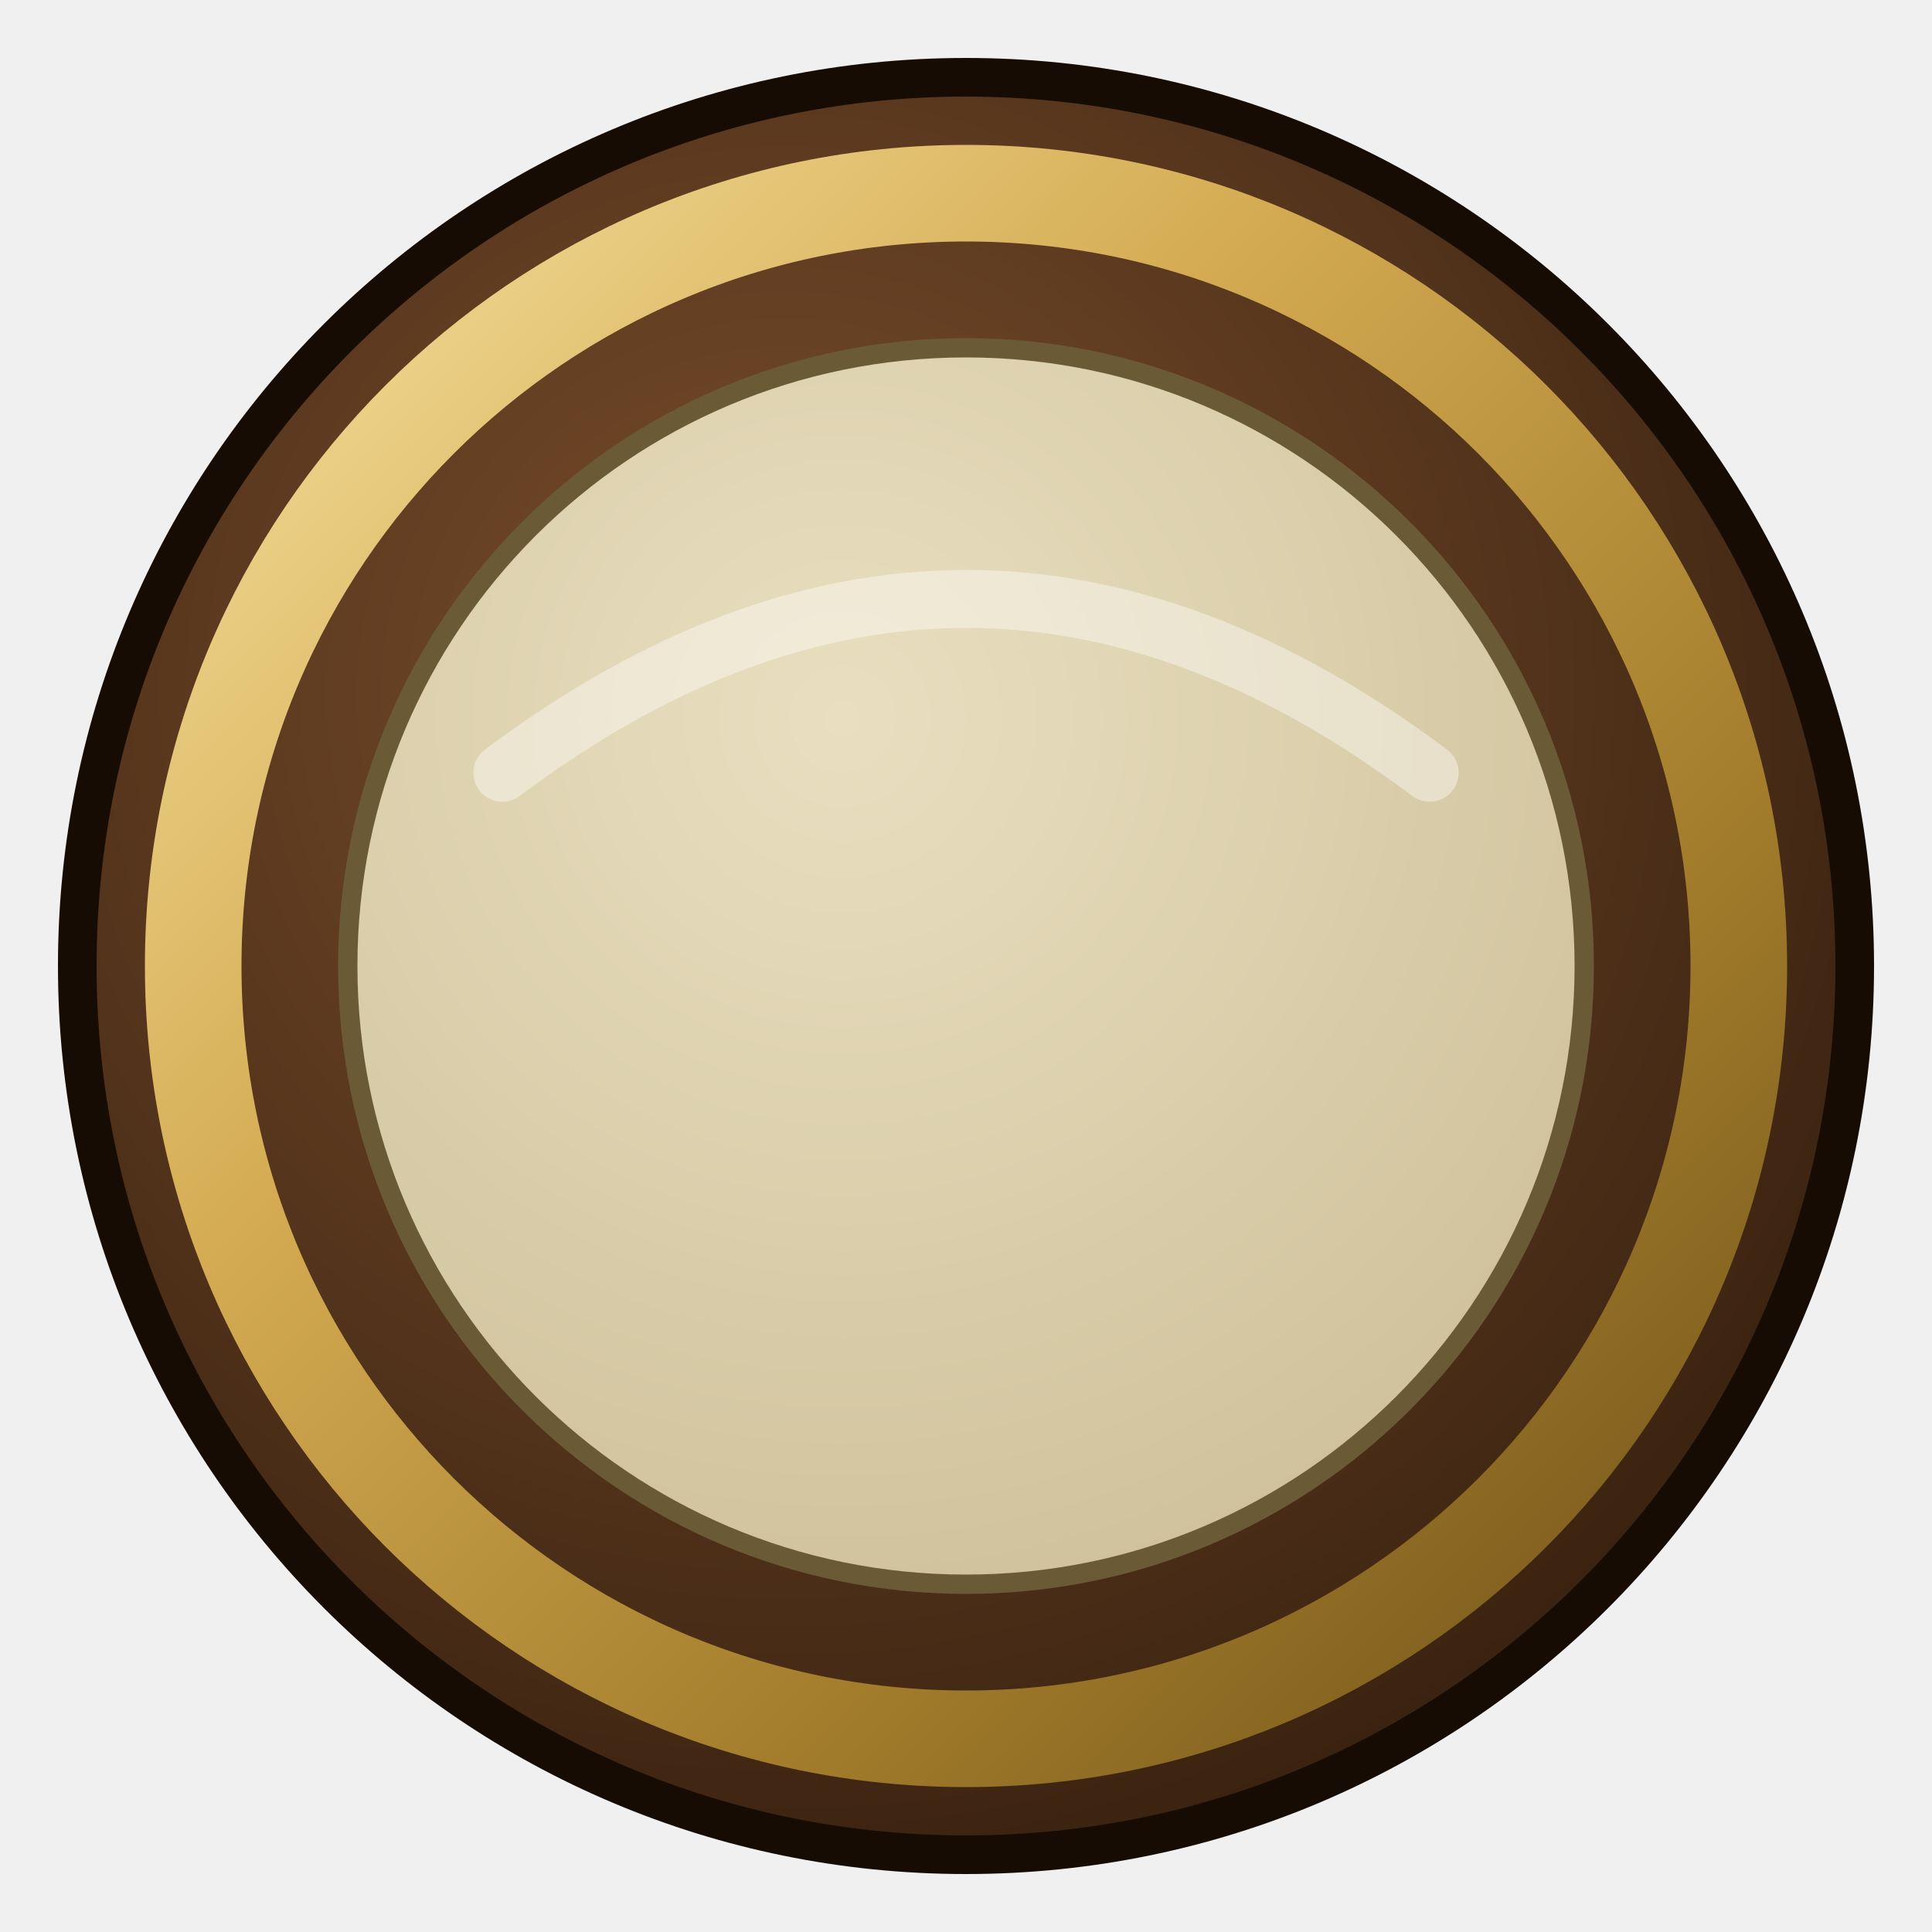
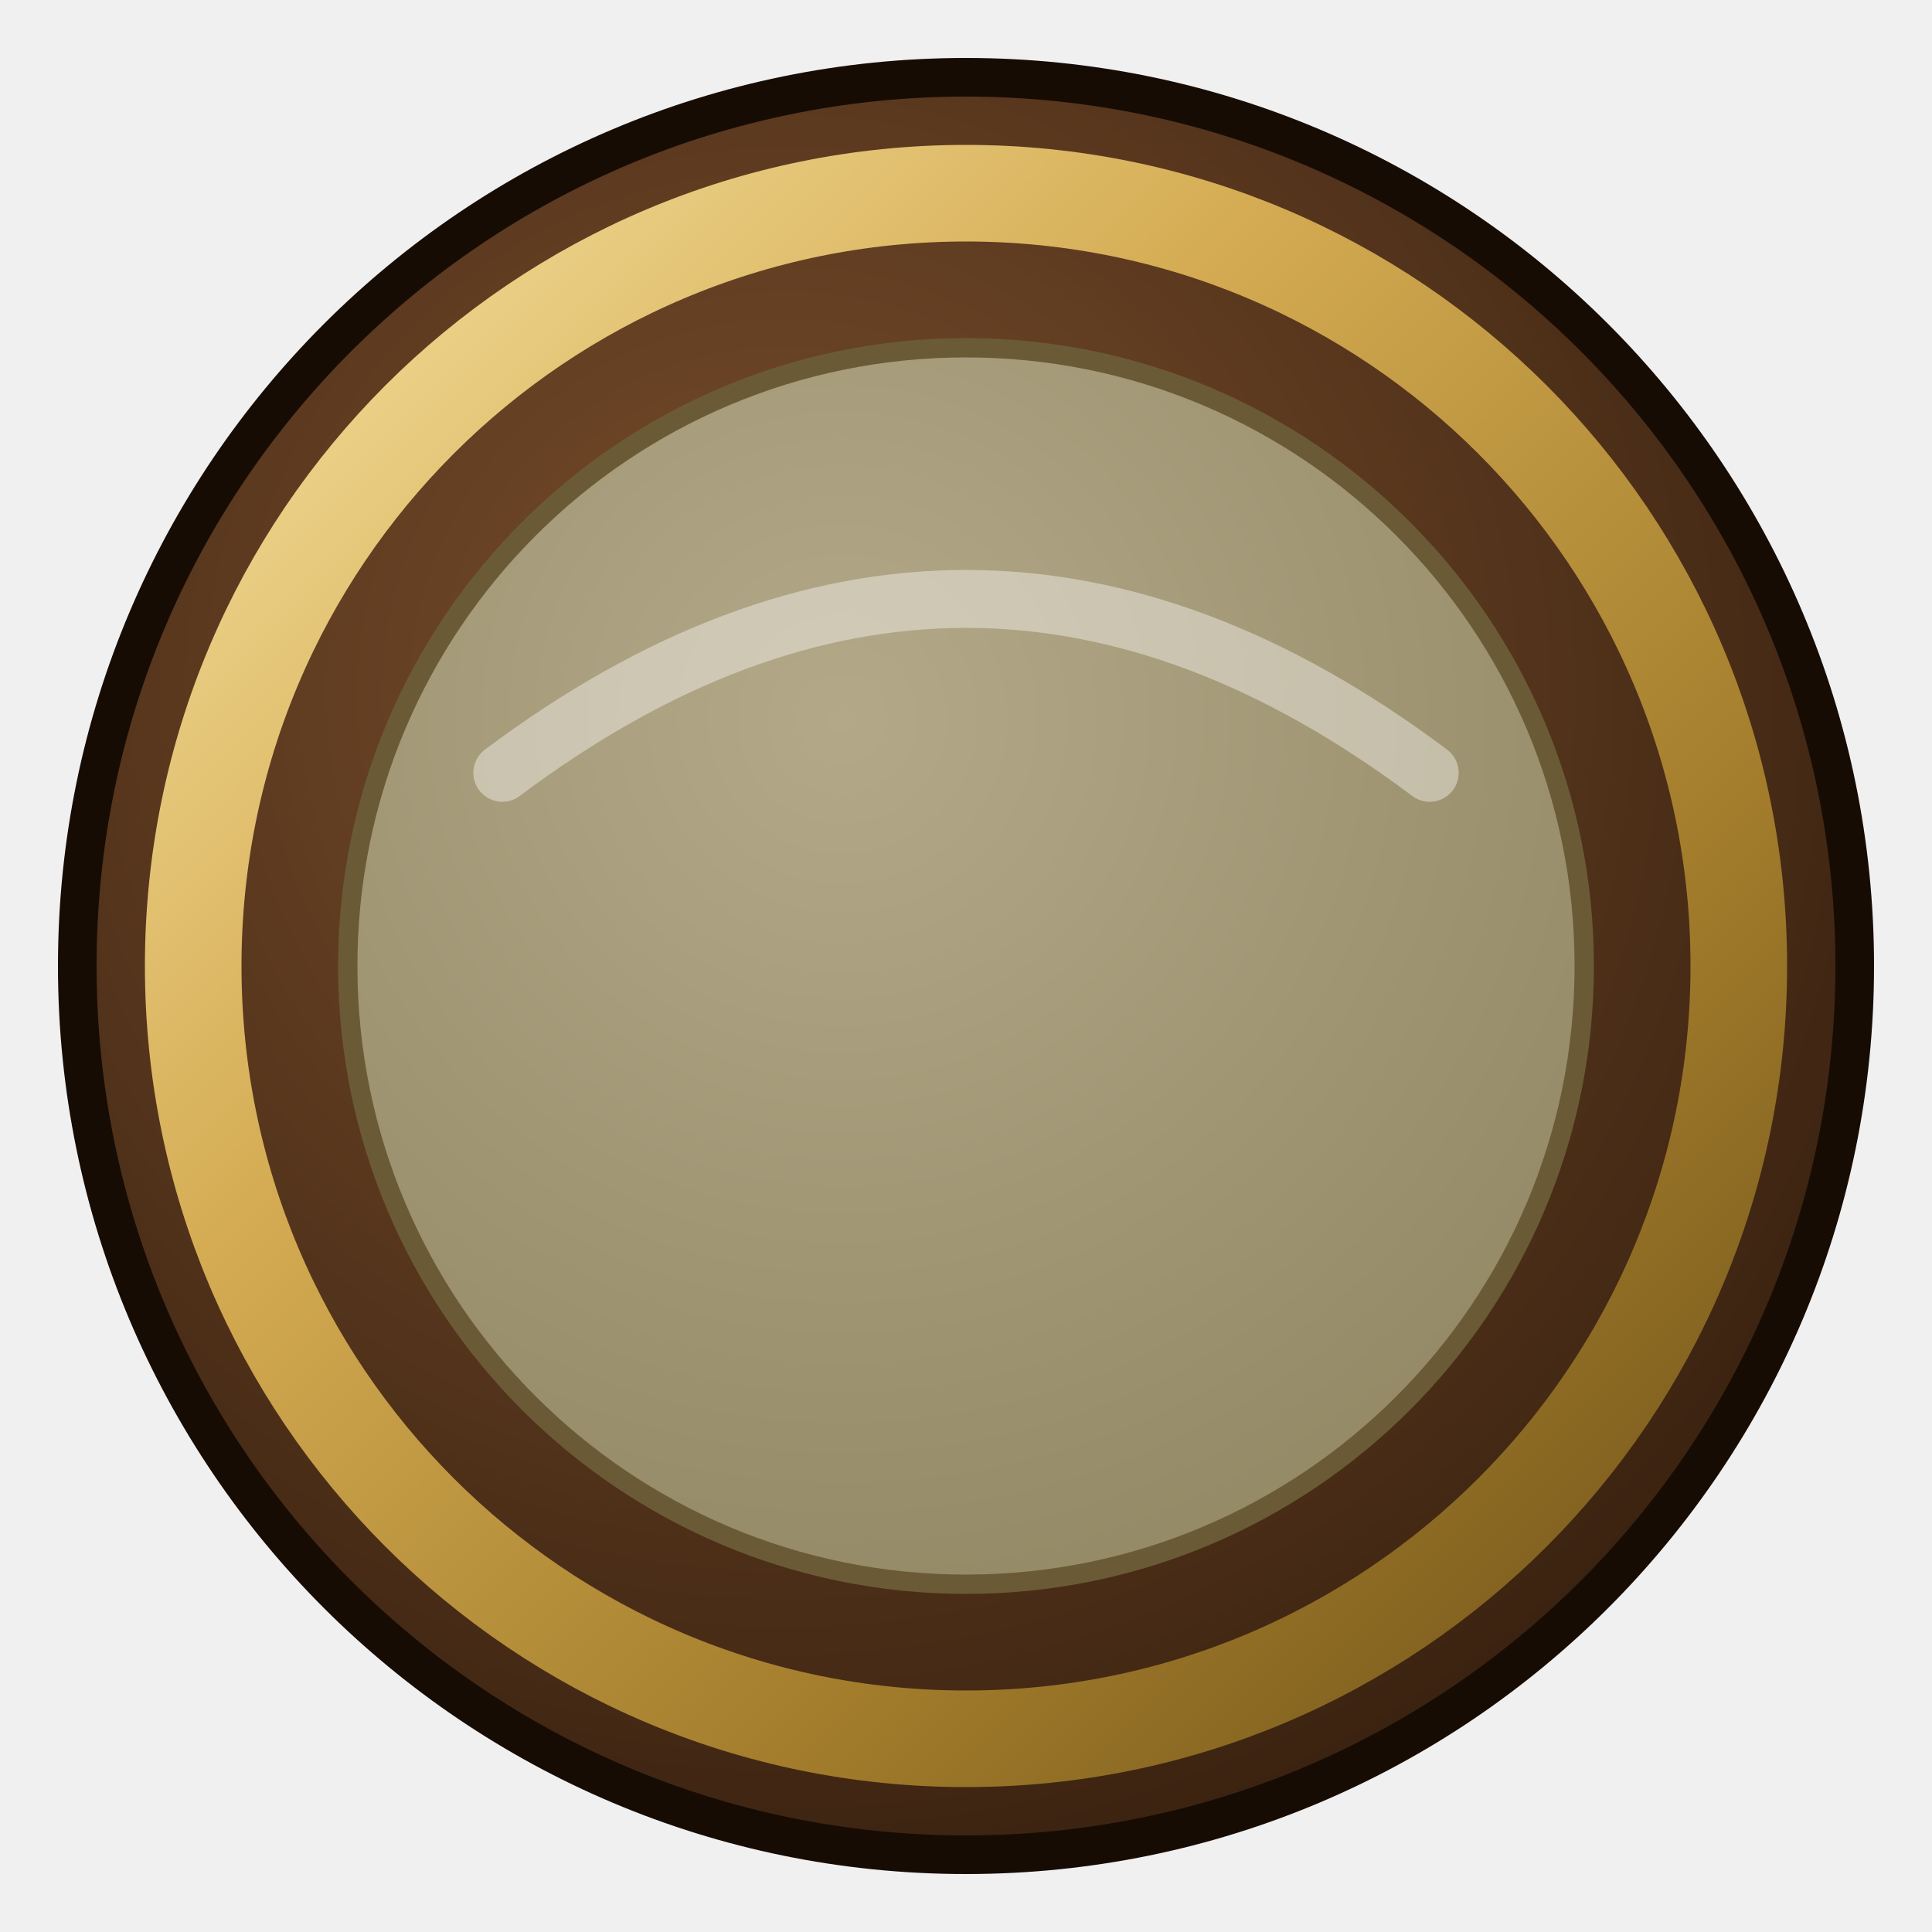
<svg xmlns="http://www.w3.org/2000/svg" width="100" height="100" viewBox="0 0 100 100">
  <defs>
    <radialGradient id="wood" cx="0.4" cy="0.35" r="0.8">
      <stop offset="0" stop-color="#7a4e2c" />
      <stop offset="1" stop-color="#2e1a0b" />
    </radialGradient>
    <linearGradient id="brass" x1="0" y1="0" x2="1" y2="1">
      <stop offset="0" stop-color="#f6e2a0" />
      <stop offset="0.35" stop-color="#d4ab52" />
      <stop offset="0.7" stop-color="#a37d2c" />
      <stop offset="1" stop-color="#6e5218" />
    </linearGradient>
    <radialGradient id="face" cx="0.4" cy="0.3" r="0.8">
-       <stop offset="0" stop-color="#e9dfc0" />
-       <stop offset="1" stop-color="#cdbf98" />
+       <stop offset="0" stop-color="#b3a888" />
+       <stop offset="1" stop-color="#928763" />
    </radialGradient>
  </defs>
  <circle cx="50" cy="50" r="46" fill="url(#wood)" stroke="#170c04" stroke-width="2" />
  <circle cx="50" cy="50" r="40" fill="none" stroke="url(#brass)" stroke-width="5" />
  <circle cx="50" cy="50" r="32" fill="url(#face)" stroke="#6b5a36" stroke-width="1" />
  <path d="M26 40 Q50 22 74 40" fill="none" stroke="#ffffff" stroke-width="3" stroke-linecap="round" opacity="0.4" />
</svg>
